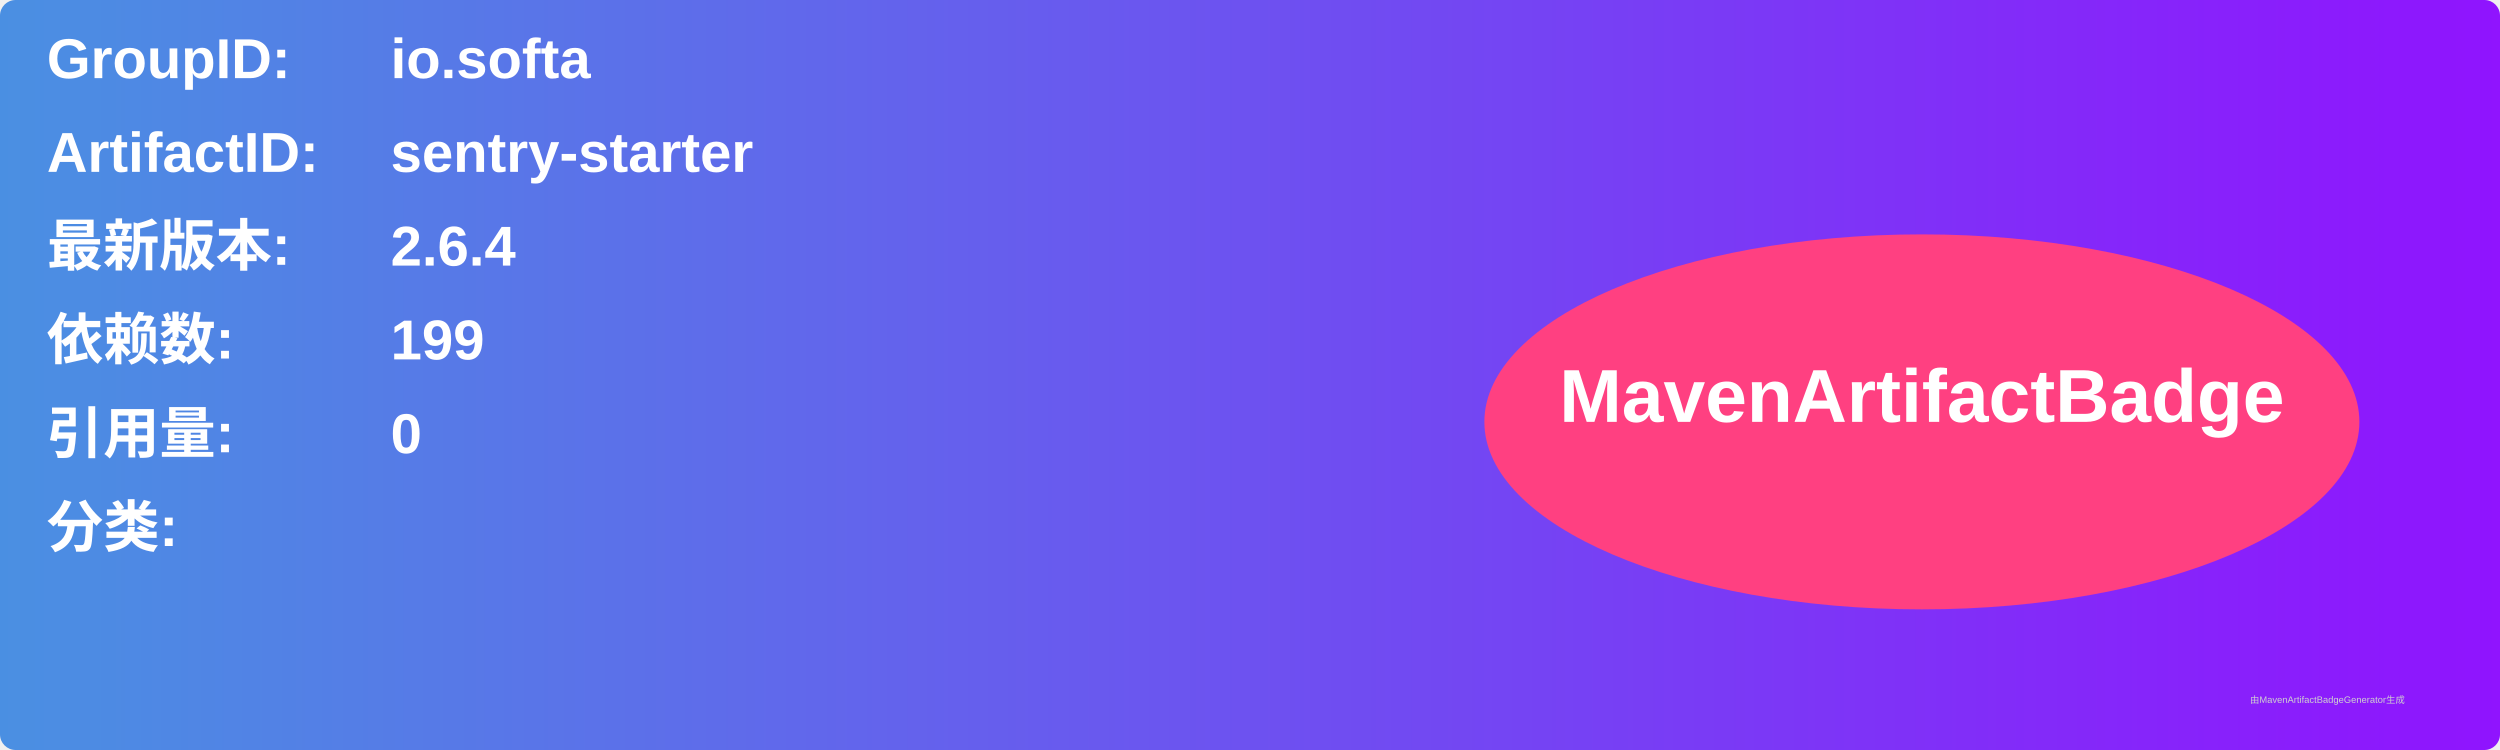
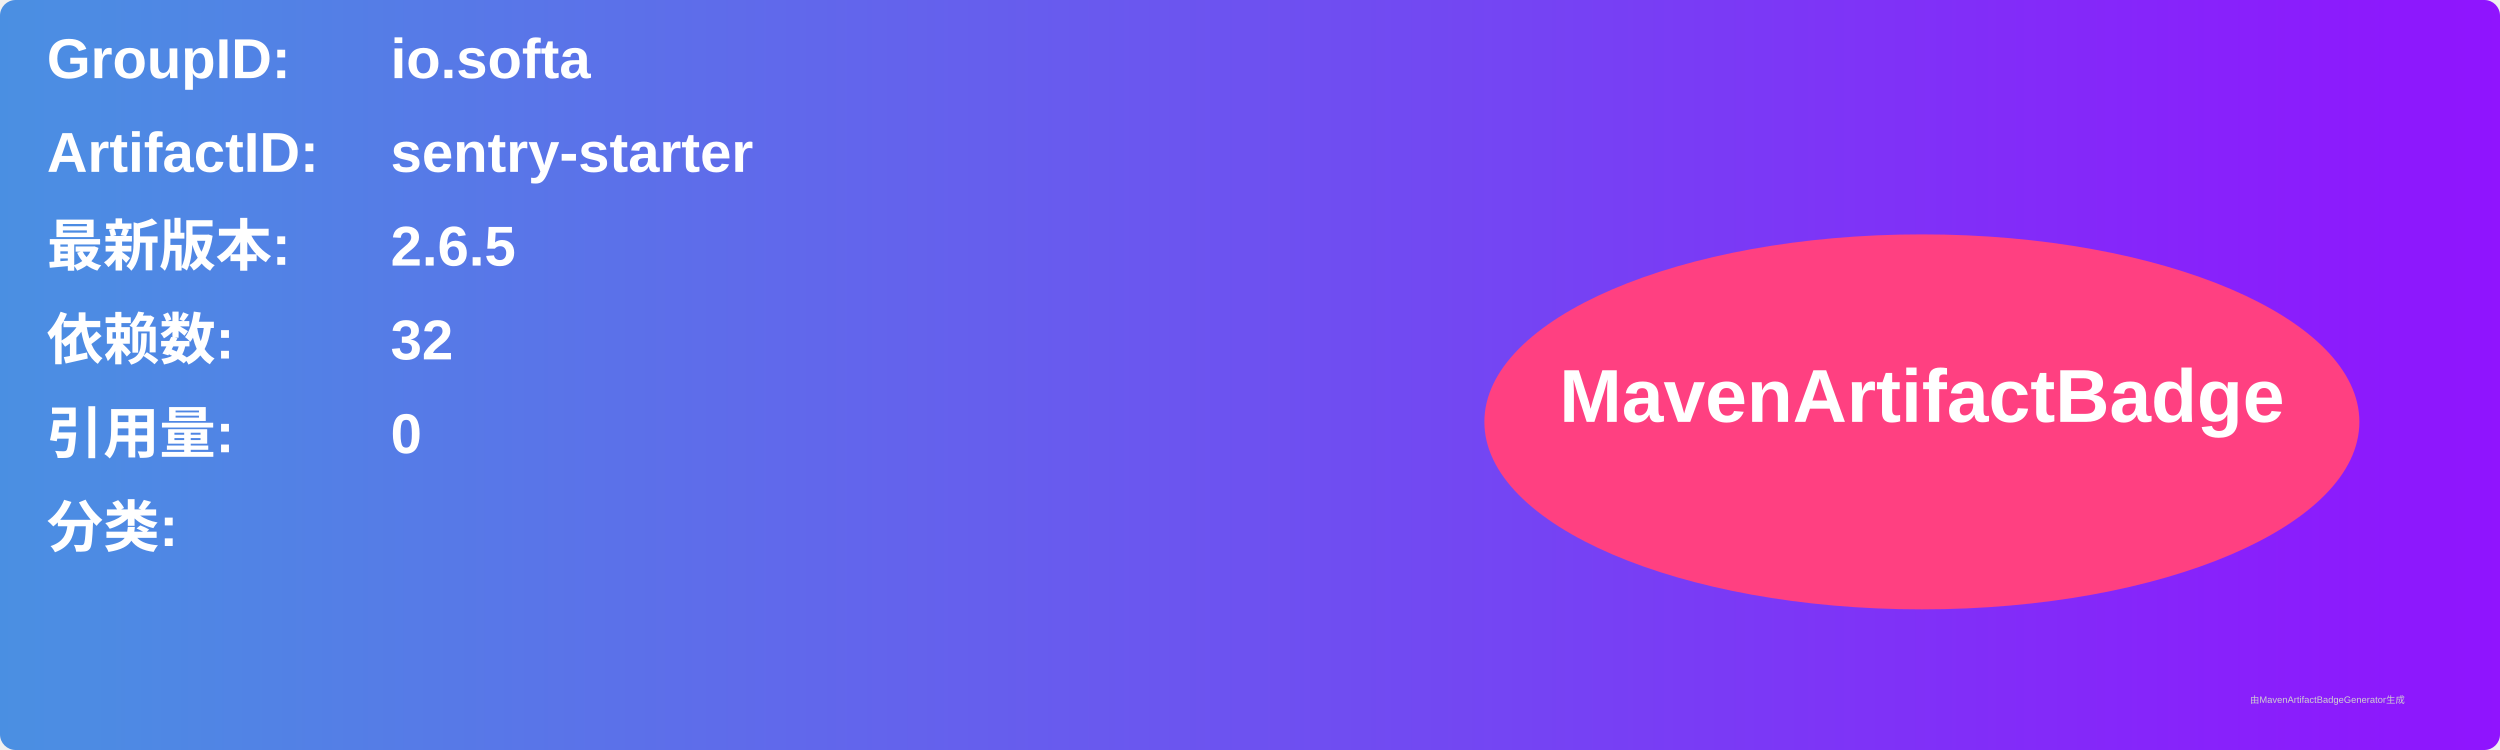
<svg xmlns="http://www.w3.org/2000/svg" width="800" height="240" viewBox="0 0 800 240">
  <linearGradient id="grad" x1="0%" y1="0%" x2="100%" y2="0%">
    <stop offset="0%" stop-color="#4a90e2" />
    <stop offset="100%" stop-color="#9013fe" />
  </linearGradient>
  <rect width="100%" height="100%" rx="5" ry="5" fill="url(#grad)" />
  <g transform="translate(15, 15)">
    <text x="0" y="10" font-family="Arial" font-size="18" fill="white" font-weight="bold" width="260">GroupID:</text>
    <text x="110" y="10" font-family="Arial" font-size="18" fill="white" font-weight="bold" width="460">io.softa</text>
    <text x="0" y="40" font-family="Arial" font-size="18" fill="white" font-weight="bold" width="260">ArtifactID:</text>
    <text x="110" y="40" font-family="Arial" font-size="18" fill="white" font-weight="bold" width="460">sentry-starter</text>
    <text x="0" y="70" font-family="Arial" font-size="18" fill="white" font-weight="bold">最新版本:</text>
    <text x="110" y="70" font-family="Arial" font-size="18" fill="white" font-weight="bold">
-       <tspan font-weight="bold">2.6.4</tspan>
+       <tspan font-weight="bold">2.6.5</tspan>
    </text>
    <text x="0" y="100" font-family="Arial" font-size="18" fill="white" font-weight="bold">依赖数: </text>
    <text x="110" y="100" font-family="Arial" font-size="18" fill="white">
-       <tspan font-weight="bold">199</tspan>
+       <tspan font-weight="bold">32</tspan>
    </text>
    <text x="0" y="130" font-family="Arial" font-size="18" fill="white" font-weight="bold">引用量: </text>
    <text x="110" y="130" font-family="Arial" font-size="18" fill="white">
      <tspan font-weight="bold">0</tspan>
    </text>
    <text x="0" y="160" font-family="Arial" font-size="18" fill="white" font-weight="bold">分类:</text>
    <text x="10" y="190" font-family="Arial" font-size="10" fill="white">
      <tspan font-weight="bold" />
    </text>
    <ellipse cx="600" cy="120" rx="140" ry="60" fill="#ff4081" />
    <text x="600" y="120" text-anchor="middle" font-family="Arial" font-size="24" fill="white" font-weight="bold">MavenArtifactBadge</text>
  </g>
  <text x="720" y="225" font-family="Arial" font-size="3" fill="#d0d0d0">由MavenArtifactBadgeGenerator生成</text>
</svg>
